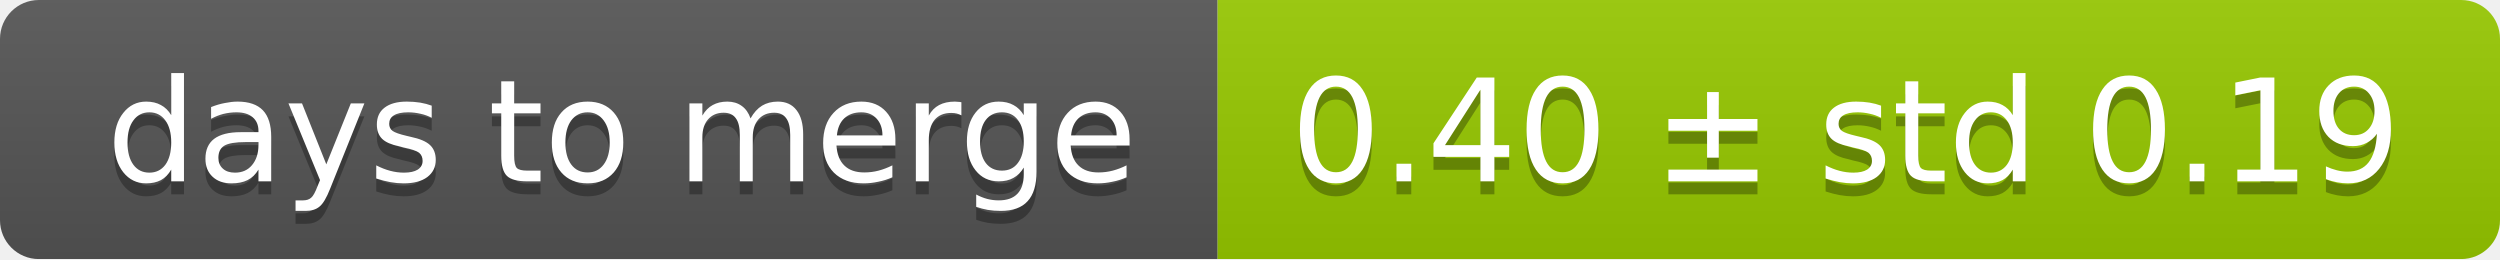
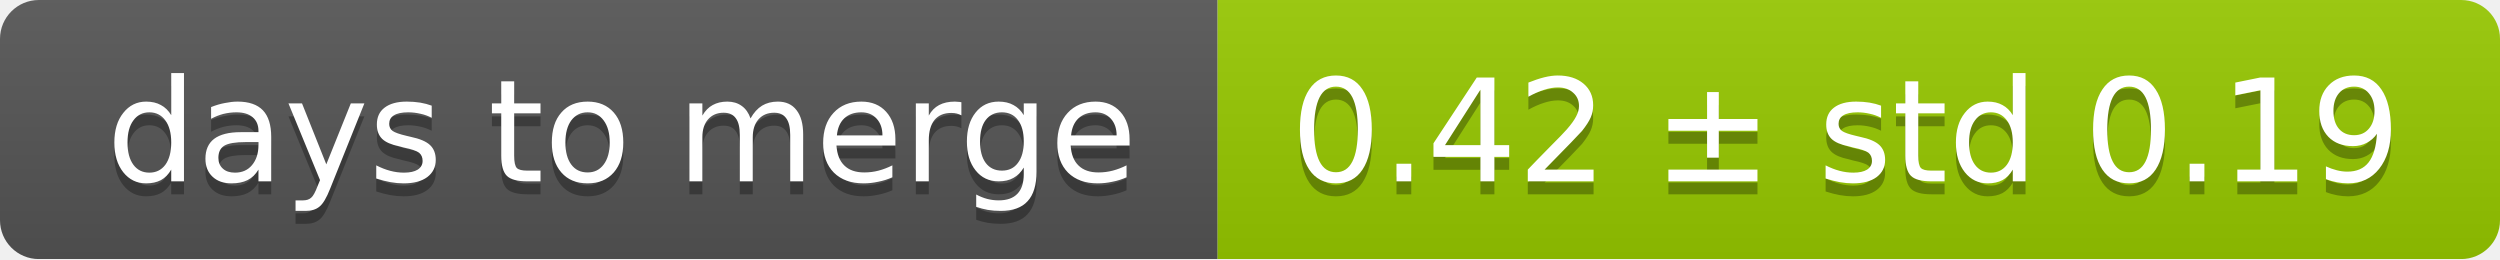
<svg xmlns="http://www.w3.org/2000/svg" width="193" height="20">
  <linearGradient id="smooth" x2="0" y2="100%">
    <stop offset="0" stop-color="#bbb" stop-opacity=".1" />
    <stop offset="1" stop-opacity=".1" />
  </linearGradient>
  <mask id="round">
    <rect width="193" height="20" rx="3" fill="#fff" />
  </mask>
  <g mask="url(#round)">
    <rect width="94" height="20" fill="#555" />
    <rect x="94" width="99" height="20" fill="#97ca00" />
    <rect width="193" height="20" fill="url(#smooth)" />
  </g>
  <g fill="#fff" text-anchor="middle" font-family="DejaVu Sans,Verdana,Geneva,sans-serif" font-size="11">
    <text x="48" y="15" fill="#010101" fill-opacity=".3">days to merge</text>
    <text x="48" y="14">days to merge</text>
-     <text x="142.5" y="15" fill="#010101" fill-opacity=".3">0.40 ± std 0.19</text>
-     <text x="142.5" y="14">0.40 ± std 0.19</text>
+     <text x="142.5" y="15" fill="#010101" fill-opacity=".3">0.42 ± std 0.19</text>
+     <text x="142.5" y="14">0.42 ± std 0.19</text>
  </g>
</svg>
